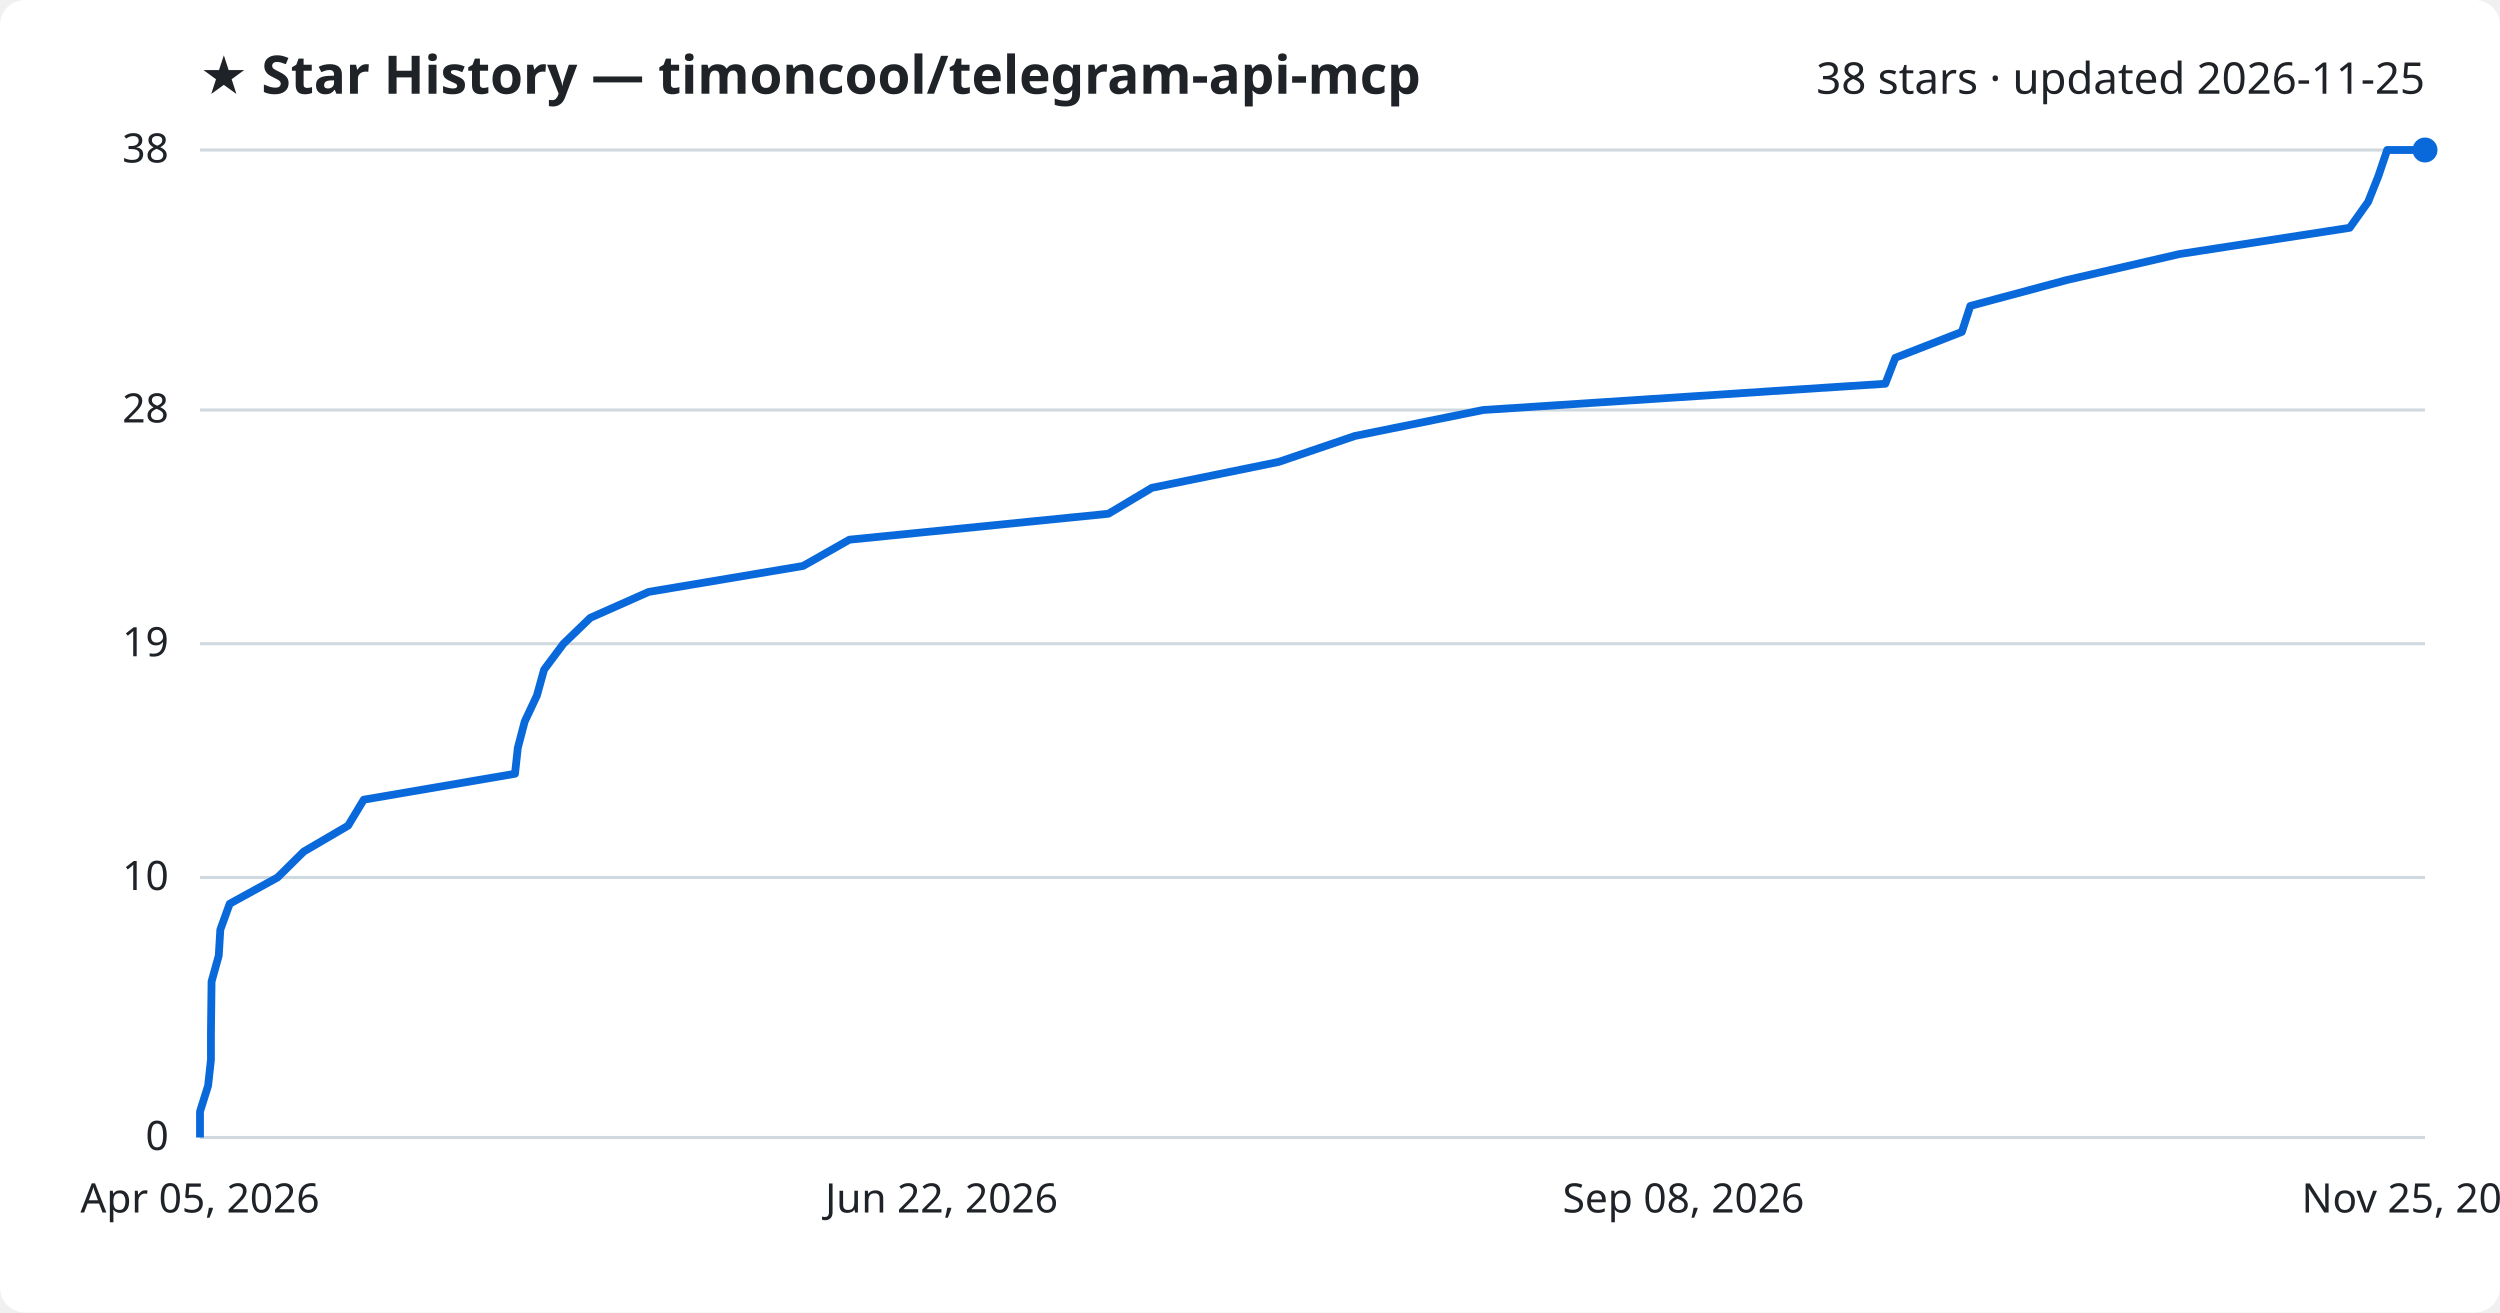
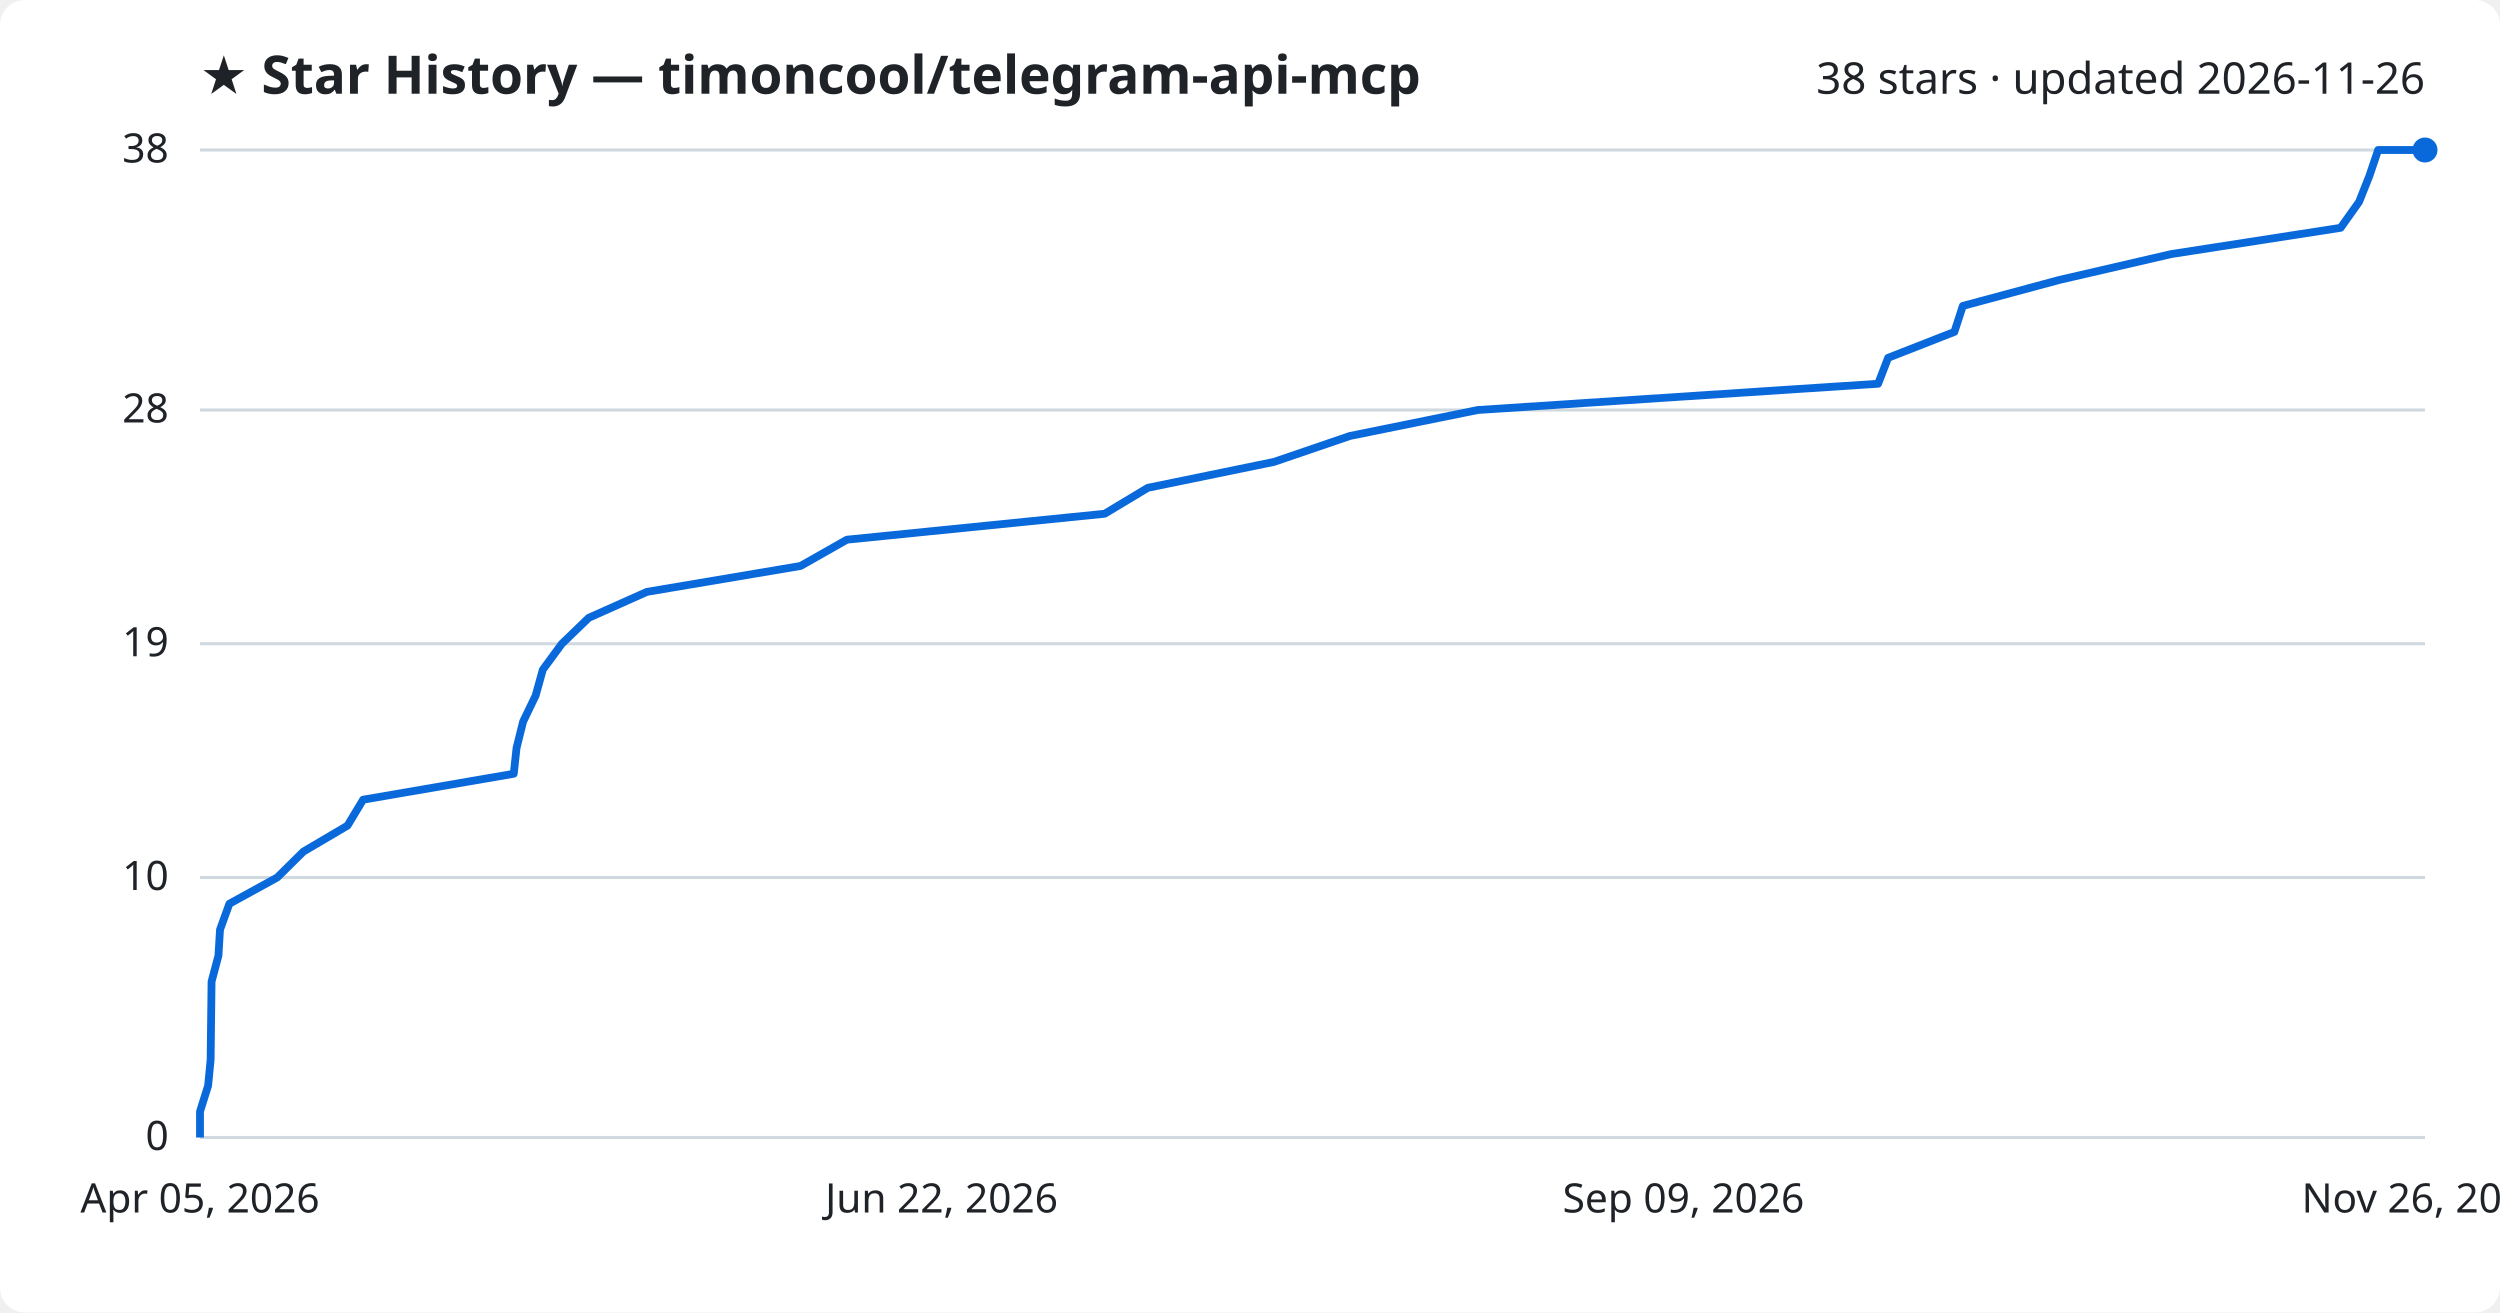
<svg xmlns="http://www.w3.org/2000/svg" viewBox="0 0 800 420" font-family="Segoe UI, sans-serif">
  <rect width="800" height="420" fill="#ffffff" rx="8" />
  <text x="64" y="30" fill="#1f2328" font-size="17" font-weight="700">★ Star History — timoncool/telegram-api-mcp</text>
-   <text x="776" y="30" fill="#1f2328" font-size="14" text-anchor="end">38 stars · updated 2026-11-25</text>
+   <text x="776" y="30" fill="#1f2328" font-size="14" text-anchor="end">38 stars · updated 2026-11-26</text>
  <line x1="64" y1="364.0" x2="776" y2="364.0" stroke="#d1d9e0" stroke-width="1" />
  <text x="54" y="368.0" fill="#1f2328" font-size="13" text-anchor="end">0</text>
  <line x1="64" y1="280.8" x2="776" y2="280.8" stroke="#d1d9e0" stroke-width="1" />
  <text x="54" y="284.8" fill="#1f2328" font-size="13" text-anchor="end">10</text>
  <line x1="64" y1="206.0" x2="776" y2="206.0" stroke="#d1d9e0" stroke-width="1" />
  <text x="54" y="210.0" fill="#1f2328" font-size="13" text-anchor="end">19</text>
  <line x1="64" y1="131.2" x2="776" y2="131.2" stroke="#d1d9e0" stroke-width="1" />
  <text x="54" y="135.2" fill="#1f2328" font-size="13" text-anchor="end">28</text>
  <line x1="64" y1="48.0" x2="776" y2="48.0" stroke="#d1d9e0" stroke-width="1" />
  <text x="54" y="52.0" fill="#1f2328" font-size="13" text-anchor="end">38</text>
-   <path d="M64.0,364.0 L64.0,355.7 L66.6,347.4 L67.5,339.1 L67.5,330.7 L67.6,322.4 L67.7,314.1 L70.0,305.8 L70.5,297.5 L73.5,289.2 L88.8,280.8 L97.2,272.5 L111.4,264.2 L116.4,255.9 L164.8,247.6 L165.7,239.3 L167.9,230.9 L171.8,222.6 L174.1,214.3 L180.3,206.0 L188.9,197.7 L207.6,189.4 L257.0,181.1 L271.8,172.7 L354.7,164.4 L368.6,156.1 L409.2,147.8 L433.6,139.5 L474.6,131.2 L603.3,122.8 L606.5,114.5 L627.8,106.2 L630.5,97.9 L661.4,89.6 L697.4,81.3 L751.9,72.9 L757.8,64.6 L761.1,56.3 L763.9,48.0 L776.0,48.0" fill="none" stroke="#0969da" stroke-width="2.5" stroke-linejoin="round" />
+   <path d="M64.0,364.0 L64.0,355.7 L66.6,347.4 L67.4,339.1 L67.5,330.7 L67.6,322.4 L67.7,314.1 L69.9,305.8 L70.4,297.5 L73.4,289.2 L88.7,280.8 L97.1,272.5 L111.2,264.2 L116.2,255.9 L164.4,247.6 L165.3,239.3 L167.4,230.9 L171.4,222.6 L173.7,214.3 L179.8,206.0 L188.4,197.7 L207.0,189.4 L256.2,181.1 L271.0,172.7 L353.5,164.4 L367.3,156.1 L407.7,147.8 L432.0,139.5 L472.9,131.2 L601.0,122.8 L604.2,114.5 L625.4,106.2 L628.1,97.9 L658.9,89.6 L694.8,81.3 L749.0,72.9 L754.9,64.6 L758.2,56.3 L761.0,48.0 L776.0,48.0" fill="none" stroke="#0969da" stroke-width="2.5" stroke-linejoin="round" />
  <circle cx="776.0" cy="48.0" r="4" fill="#0969da" />
  <text x="64.0" y="388" fill="#1f2328" font-size="13" text-anchor="middle">Apr 05, 2026</text>
  <text x="301.3" y="388" fill="#1f2328" font-size="13" text-anchor="middle">Jun 22, 2026</text>
-   <text x="538.7" y="388" fill="#1f2328" font-size="13" text-anchor="middle">Sep 08, 2026</text>
-   <text x="776.0" y="388" fill="#1f2328" font-size="13" text-anchor="middle">Nov 25, 2026</text>
+   <text x="538.7" y="388" fill="#1f2328" font-size="13" text-anchor="middle">Sep 09, 2026</text>
+   <text x="776.0" y="388" fill="#1f2328" font-size="13" text-anchor="middle">Nov 26, 2026</text>
</svg>
